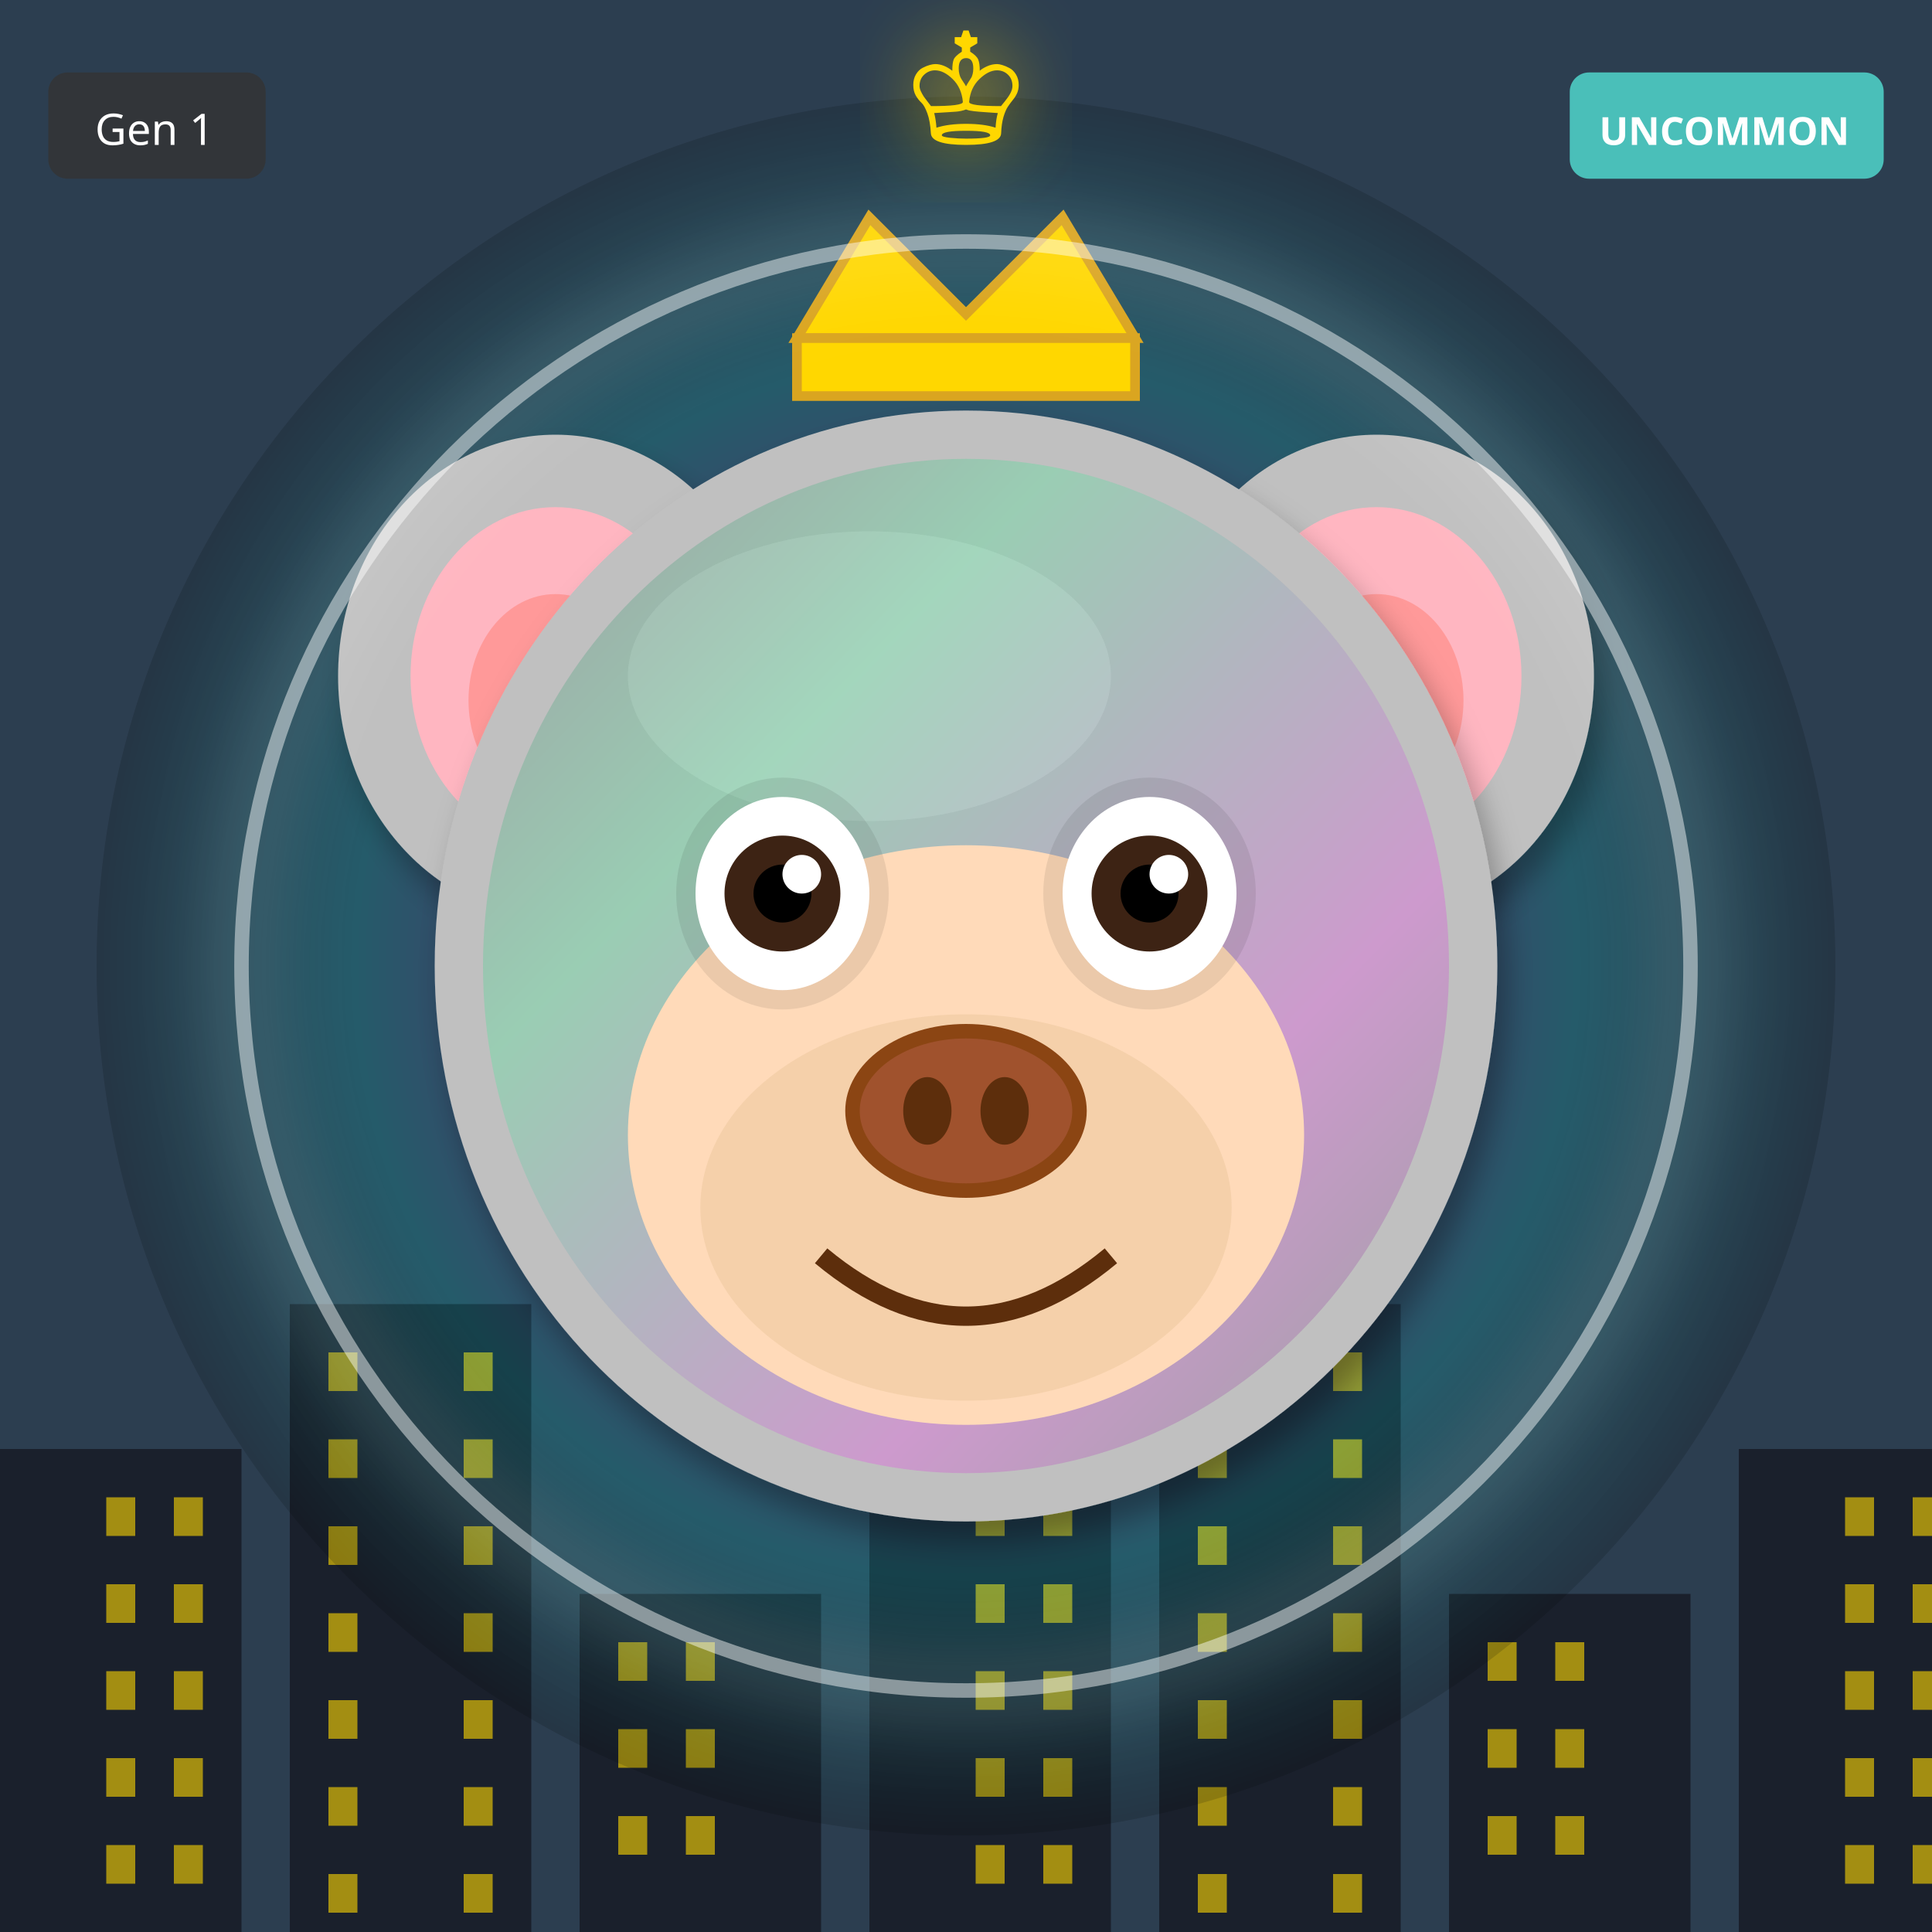
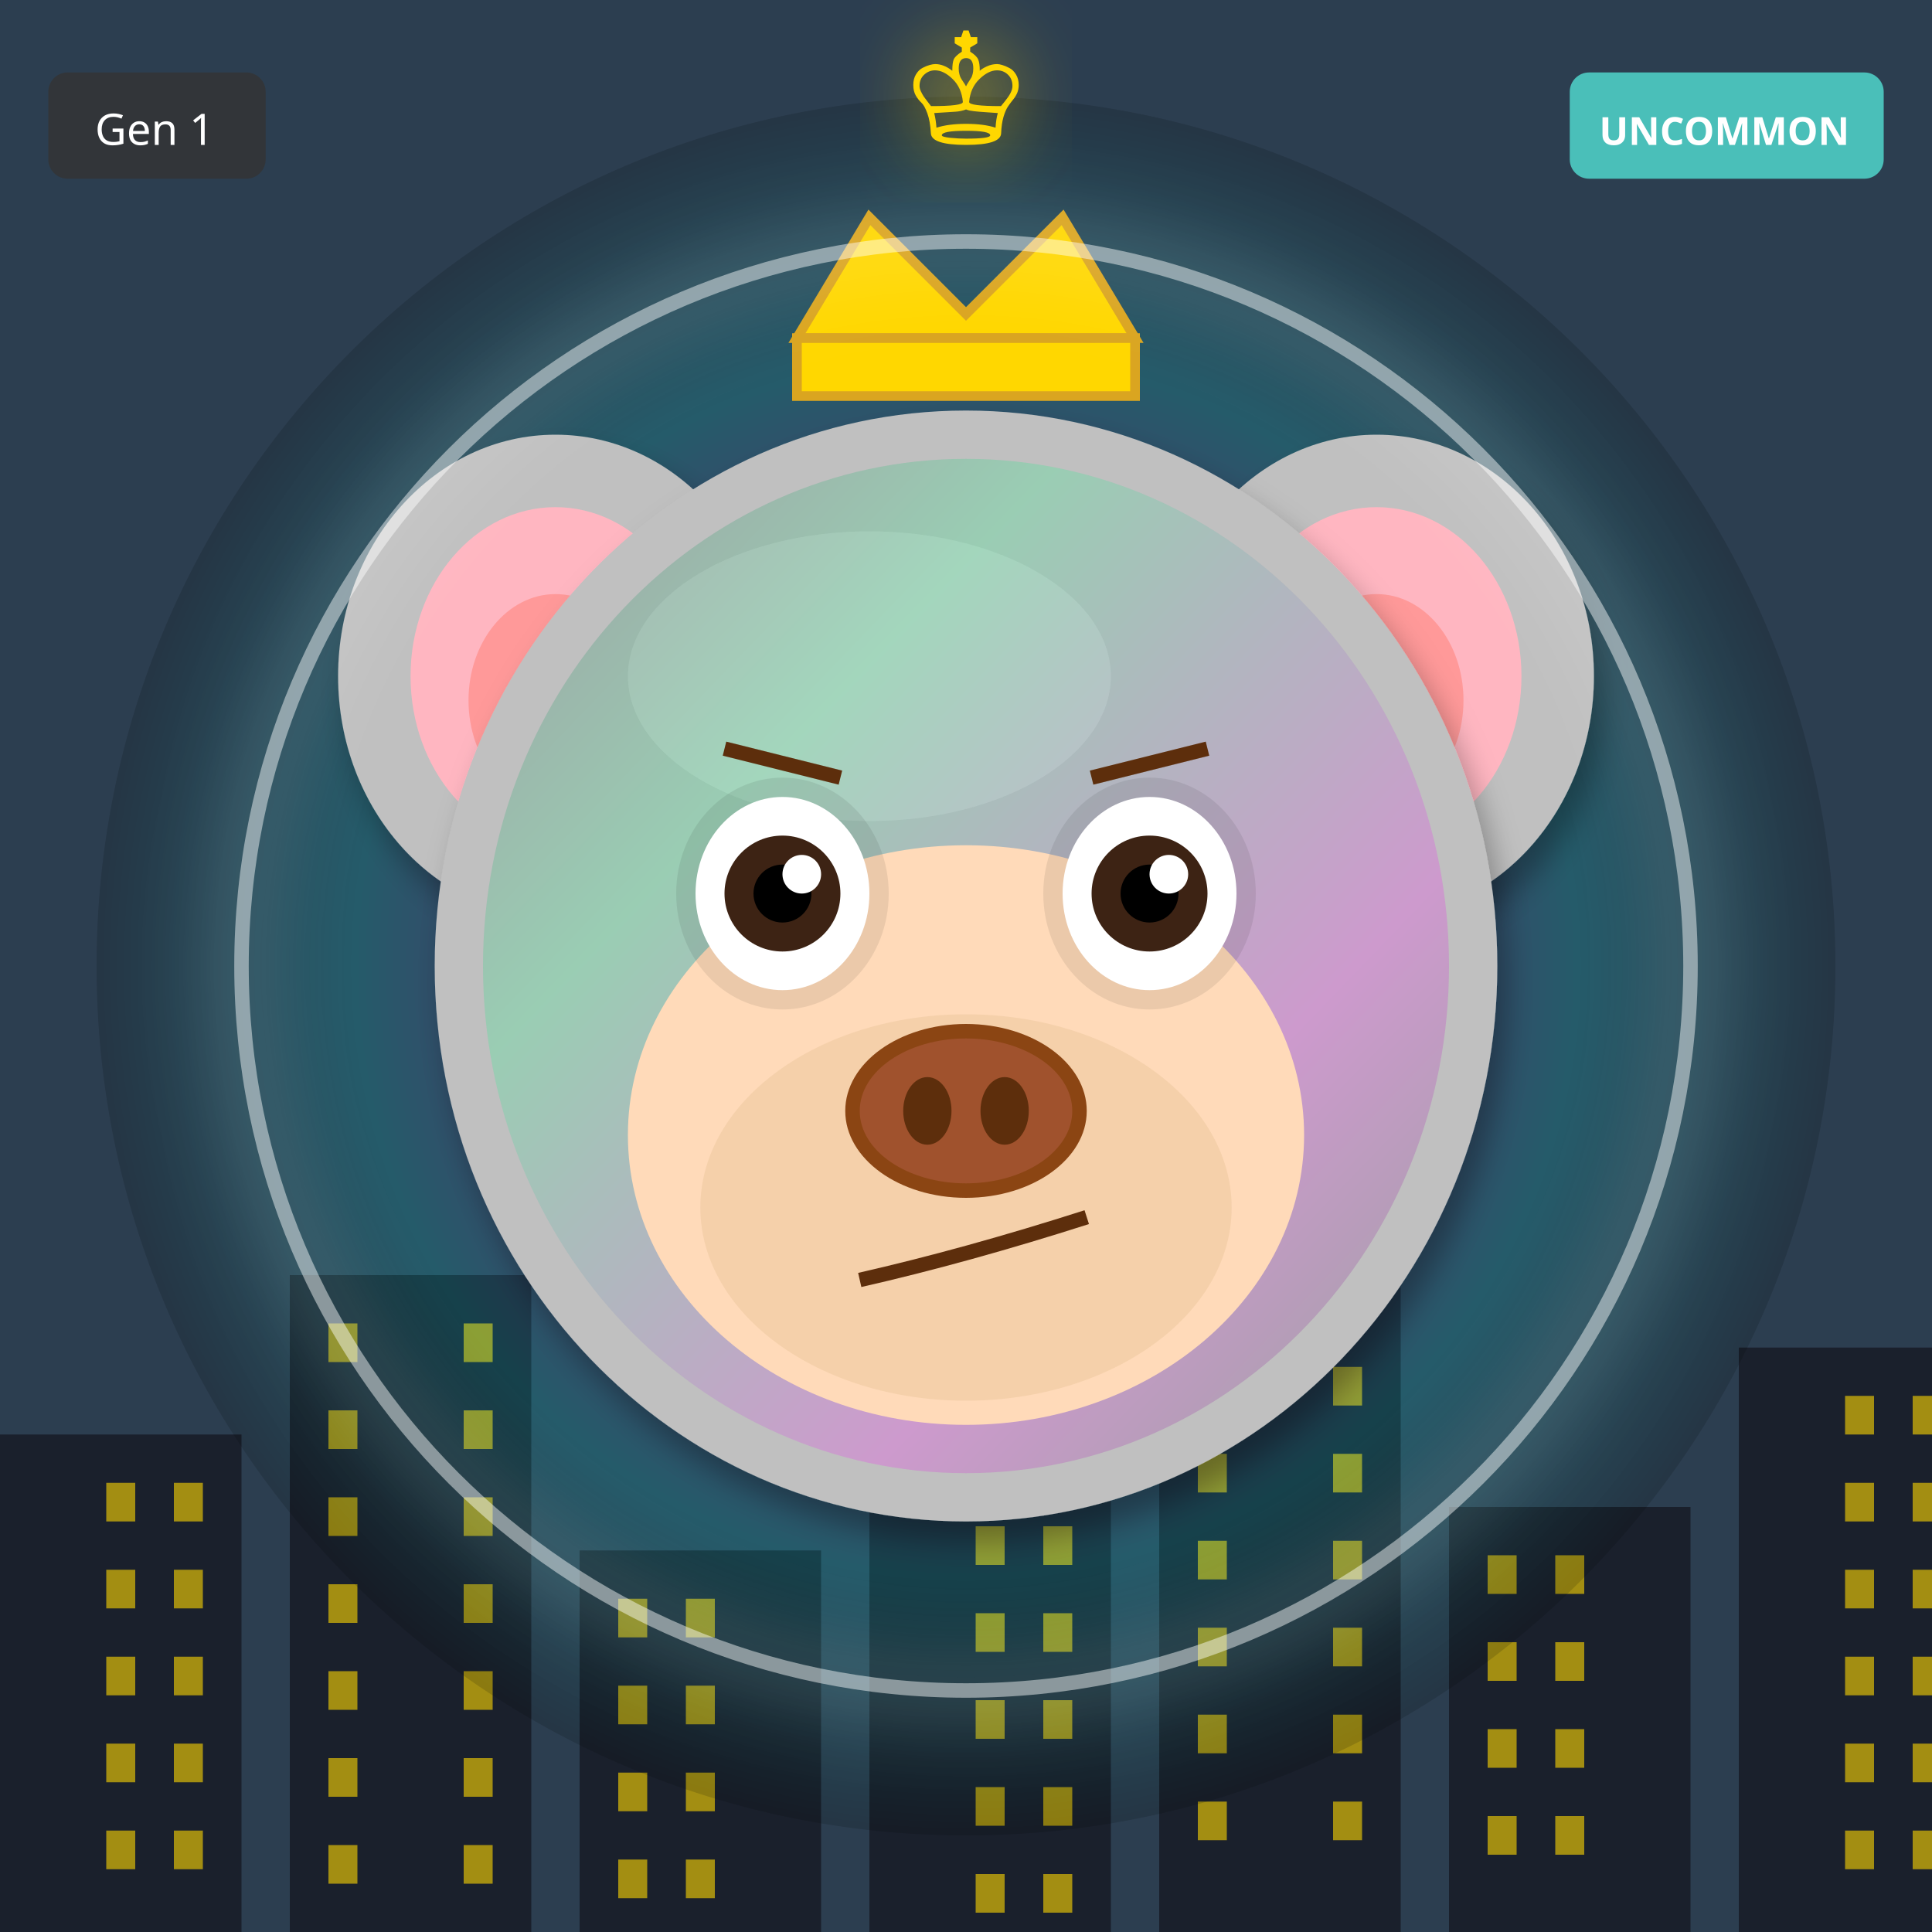
<svg xmlns="http://www.w3.org/2000/svg" width="400" height="400" viewBox="0 0 400 400">
  <defs>
    <filter id="shadow" x="-20%" y="-20%" width="140%" height="140%">
      <feDropShadow dx="2" dy="4" stdDeviation="3" flood-opacity="0.3" />
    </filter>
    <filter id="glow" x="-50%" y="-50%" width="200%" height="200%">
      <feGaussianBlur stdDeviation="8" result="blur" />
      <feMerge>
        <feMergeNode in="blur" />
        <feMergeNode in="SourceGraphic" />
      </feMerge>
    </filter>
    <linearGradient id="rainbow-body" x1="0%" y1="0%" x2="100%" y2="100%">
      <stop offset="0%" stop-color="#FF6B6B" />
      <stop offset="25%" stop-color="#FFE66D" />
      <stop offset="50%" stop-color="#4ECDC4" />
      <stop offset="75%" stop-color="#45B7D1" />
      <stop offset="100%" stop-color="#DDA0DD" />
    </linearGradient>
    <radialGradient id="galaxy-body" cx="30%" cy="30%">
      <stop offset="0%" stop-color="#E6E6FA" />
      <stop offset="50%" stop-color="#9370DB" />
      <stop offset="100%" stop-color="#1A0033" />
    </radialGradient>
    <linearGradient id="holo-body" x1="0%" y1="0%" x2="100%" y2="100%">
      <stop offset="0%" stop-color="#FF00FF" />
      <stop offset="50%" stop-color="#00FFFF" />
      <stop offset="100%" stop-color="#FFFF00" />
    </linearGradient>
    <linearGradient id="sky-gradient" x1="0%" y1="0%" x2="0%" y2="100%">
      <stop offset="0%" stop-color="#87CEEB" />
      <stop offset="100%" stop-color="#E0F4FF" />
    </linearGradient>
    <linearGradient id="grass-gradient" x1="0%" y1="0%" x2="0%" y2="100%">
      <stop offset="0%" stop-color="#90EE90" />
      <stop offset="100%" stop-color="#228B22" />
    </linearGradient>
    <linearGradient id="sunset-gradient" x1="0%" y1="0%" x2="0%" y2="100%">
      <stop offset="0%" stop-color="#FF6B6B" />
      <stop offset="50%" stop-color="#FFE66D" />
      <stop offset="100%" stop-color="#4ECDC4" />
    </linearGradient>
    <linearGradient id="aurora-gradient" x1="0%" y1="0%" x2="100%" y2="100%">
      <stop offset="0%" stop-color="#0D1B2A" />
      <stop offset="30%" stop-color="#00FF7F" />
      <stop offset="70%" stop-color="#FF00FF" />
      <stop offset="100%" stop-color="#0D1B2A" />
    </linearGradient>
    <radialGradient id="multiverse-gradient" cx="50%" cy="50%">
      <stop offset="0%" stop-color="#FFD700" />
      <stop offset="40%" stop-color="#FF00FF" />
      <stop offset="70%" stop-color="#00FFFF" />
      <stop offset="100%" stop-color="#000" />
    </radialGradient>
    <linearGradient id="rift-gradient" x1="0%" y1="0%" x2="100%" y2="100%">
      <stop offset="0%" stop-color="#000" />
      <stop offset="30%" stop-color="#9400D3" />
      <stop offset="50%" stop-color="#00FFFF" />
      <stop offset="70%" stop-color="#9400D3" />
      <stop offset="100%" stop-color="#000" />
    </linearGradient>
    <linearGradient id="heaven-gradient" x1="0%" y1="0%" x2="0%" y2="100%">
      <stop offset="0%" stop-color="#FFF" />
      <stop offset="50%" stop-color="#FFD700" stop-opacity="0.3" />
      <stop offset="100%" stop-color="#F0F8FF" />
    </linearGradient>
    <clipPath id="head-clip">
      <ellipse cx="200" cy="200" rx="110" ry="115" />
    </clipPath>
  </defs>
  <rect width="400" height="400" fill="#2C3E50" />
-   <rect x="0" y="300" width="50" height="100" fill="#1A202C" />
-   <rect x="22" y="310" width="6" height="8" fill="#FFD700" opacity="0.6" />
-   <rect x="36" y="310" width="6" height="8" fill="#FFD700" opacity="0.6" />
-   <rect x="22" y="328" width="6" height="8" fill="#FFD700" opacity="0.6" />
-   <rect x="36" y="328" width="6" height="8" fill="#FFD700" opacity="0.6" />
-   <rect x="22" y="346" width="6" height="8" fill="#FFD700" opacity="0.6" />
-   <rect x="36" y="346" width="6" height="8" fill="#FFD700" opacity="0.6" />
-   <rect x="22" y="364" width="6" height="8" fill="#FFD700" opacity="0.6" />
-   <rect x="36" y="364" width="6" height="8" fill="#FFD700" opacity="0.6" />
-   <rect x="22" y="382" width="6" height="8" fill="#FFD700" opacity="0.6" />
-   <rect x="36" y="382" width="6" height="8" fill="#FFD700" opacity="0.6" />
-   <rect x="60" y="270" width="50" height="130" fill="#1A202C" />
-   <rect x="68" y="280" width="6" height="8" fill="#FFD700" opacity="0.6" />
-   <rect x="96" y="280" width="6" height="8" fill="#FFD700" opacity="0.6" />
-   <rect x="68" y="298" width="6" height="8" fill="#FFD700" opacity="0.6" />
-   <rect x="96" y="298" width="6" height="8" fill="#FFD700" opacity="0.6" />
-   <rect x="68" y="316" width="6" height="8" fill="#FFD700" opacity="0.6" />
-   <rect x="96" y="316" width="6" height="8" fill="#FFD700" opacity="0.6" />
-   <rect x="68" y="334" width="6" height="8" fill="#FFD700" opacity="0.6" />
-   <rect x="96" y="334" width="6" height="8" fill="#FFD700" opacity="0.6" />
-   <rect x="68" y="352" width="6" height="8" fill="#FFD700" opacity="0.6" />
-   <rect x="96" y="352" width="6" height="8" fill="#FFD700" opacity="0.6" />
-   <rect x="68" y="370" width="6" height="8" fill="#FFD700" opacity="0.6" />
-   <rect x="96" y="370" width="6" height="8" fill="#FFD700" opacity="0.6" />
-   <rect x="68" y="388" width="6" height="8" fill="#FFD700" opacity="0.6" />
-   <rect x="96" y="388" width="6" height="8" fill="#FFD700" opacity="0.6" />
-   <rect x="120" y="330" width="50" height="70" fill="#1A202C" />
-   <rect x="128" y="340" width="6" height="8" fill="#FFD700" opacity="0.6" />
-   <rect x="142" y="340" width="6" height="8" fill="#FFD700" opacity="0.6" />
-   <rect x="128" y="358" width="6" height="8" fill="#FFD700" opacity="0.6" />
-   <rect x="142" y="358" width="6" height="8" fill="#FFD700" opacity="0.6" />
-   <rect x="128" y="376" width="6" height="8" fill="#FFD700" opacity="0.6" />
-   <rect x="142" y="376" width="6" height="8" fill="#FFD700" opacity="0.6" />
-   <rect x="180" y="300" width="50" height="100" fill="#1A202C" />
-   <rect x="202" y="310" width="6" height="8" fill="#FFD700" opacity="0.6" />
-   <rect x="216" y="310" width="6" height="8" fill="#FFD700" opacity="0.6" />
-   <rect x="202" y="328" width="6" height="8" fill="#FFD700" opacity="0.6" />
-   <rect x="216" y="328" width="6" height="8" fill="#FFD700" opacity="0.6" />
-   <rect x="202" y="346" width="6" height="8" fill="#FFD700" opacity="0.6" />
-   <rect x="216" y="346" width="6" height="8" fill="#FFD700" opacity="0.6" />
-   <rect x="202" y="364" width="6" height="8" fill="#FFD700" opacity="0.6" />
-   <rect x="216" y="364" width="6" height="8" fill="#FFD700" opacity="0.6" />
-   <rect x="202" y="382" width="6" height="8" fill="#FFD700" opacity="0.6" />
-   <rect x="216" y="382" width="6" height="8" fill="#FFD700" opacity="0.6" />
-   <rect x="240" y="270" width="50" height="130" fill="#1A202C" />
-   <rect x="248" y="280" width="6" height="8" fill="#FFD700" opacity="0.6" />
-   <rect x="276" y="280" width="6" height="8" fill="#FFD700" opacity="0.6" />
-   <rect x="248" y="298" width="6" height="8" fill="#FFD700" opacity="0.6" />
-   <rect x="276" y="298" width="6" height="8" fill="#FFD700" opacity="0.6" />
-   <rect x="248" y="316" width="6" height="8" fill="#FFD700" opacity="0.6" />
-   <rect x="276" y="316" width="6" height="8" fill="#FFD700" opacity="0.6" />
-   <rect x="248" y="334" width="6" height="8" fill="#FFD700" opacity="0.6" />
-   <rect x="276" y="334" width="6" height="8" fill="#FFD700" opacity="0.6" />
-   <rect x="248" y="352" width="6" height="8" fill="#FFD700" opacity="0.6" />
-   <rect x="276" y="352" width="6" height="8" fill="#FFD700" opacity="0.6" />
-   <rect x="248" y="370" width="6" height="8" fill="#FFD700" opacity="0.6" />
-   <rect x="276" y="370" width="6" height="8" fill="#FFD700" opacity="0.6" />
-   <rect x="248" y="388" width="6" height="8" fill="#FFD700" opacity="0.6" />
-   <rect x="276" y="388" width="6" height="8" fill="#FFD700" opacity="0.6" />
-   <rect x="300" y="330" width="50" height="70" fill="#1A202C" />
+   <rect x="0" y="297" width="50" height="103" fill="#1A202C" />
+   <rect x="22" y="307" width="6" height="8" fill="#FFD700" opacity="0.6" />
+   <rect x="36" y="307" width="6" height="8" fill="#FFD700" opacity="0.6" />
+   <rect x="22" y="325" width="6" height="8" fill="#FFD700" opacity="0.6" />
+   <rect x="36" y="325" width="6" height="8" fill="#FFD700" opacity="0.6" />
+   <rect x="22" y="343" width="6" height="8" fill="#FFD700" opacity="0.6" />
+   <rect x="36" y="343" width="6" height="8" fill="#FFD700" opacity="0.6" />
+   <rect x="22" y="361" width="6" height="8" fill="#FFD700" opacity="0.6" />
+   <rect x="36" y="361" width="6" height="8" fill="#FFD700" opacity="0.6" />
+   <rect x="22" y="379" width="6" height="8" fill="#FFD700" opacity="0.6" />
+   <rect x="36" y="379" width="6" height="8" fill="#FFD700" opacity="0.6" />
+   <rect x="60" y="264" width="50" height="136" fill="#1A202C" />
+   <rect x="68" y="274" width="6" height="8" fill="#FFD700" opacity="0.6" />
+   <rect x="96" y="274" width="6" height="8" fill="#FFD700" opacity="0.6" />
+   <rect x="68" y="292" width="6" height="8" fill="#FFD700" opacity="0.6" />
+   <rect x="96" y="292" width="6" height="8" fill="#FFD700" opacity="0.6" />
+   <rect x="68" y="310" width="6" height="8" fill="#FFD700" opacity="0.6" />
+   <rect x="96" y="310" width="6" height="8" fill="#FFD700" opacity="0.6" />
+   <rect x="68" y="328" width="6" height="8" fill="#FFD700" opacity="0.6" />
+   <rect x="96" y="328" width="6" height="8" fill="#FFD700" opacity="0.6" />
+   <rect x="68" y="346" width="6" height="8" fill="#FFD700" opacity="0.6" />
+   <rect x="96" y="346" width="6" height="8" fill="#FFD700" opacity="0.6" />
+   <rect x="68" y="364" width="6" height="8" fill="#FFD700" opacity="0.6" />
+   <rect x="96" y="364" width="6" height="8" fill="#FFD700" opacity="0.6" />
+   <rect x="68" y="382" width="6" height="8" fill="#FFD700" opacity="0.6" />
+   <rect x="96" y="382" width="6" height="8" fill="#FFD700" opacity="0.6" />
+   <rect x="120" y="321" width="50" height="79" fill="#1A202C" />
+   <rect x="128" y="331" width="6" height="8" fill="#FFD700" opacity="0.6" />
+   <rect x="142" y="331" width="6" height="8" fill="#FFD700" opacity="0.6" />
+   <rect x="128" y="349" width="6" height="8" fill="#FFD700" opacity="0.6" />
+   <rect x="142" y="349" width="6" height="8" fill="#FFD700" opacity="0.6" />
+   <rect x="128" y="367" width="6" height="8" fill="#FFD700" opacity="0.6" />
+   <rect x="142" y="367" width="6" height="8" fill="#FFD700" opacity="0.6" />
+   <rect x="128" y="385" width="6" height="8" fill="#FFD700" opacity="0.6" />
+   <rect x="142" y="385" width="6" height="8" fill="#FFD700" opacity="0.6" />
+   <rect x="180" y="288" width="50" height="112" fill="#1A202C" />
+   <rect x="202" y="298" width="6" height="8" fill="#FFD700" opacity="0.6" />
+   <rect x="216" y="298" width="6" height="8" fill="#FFD700" opacity="0.6" />
+   <rect x="202" y="316" width="6" height="8" fill="#FFD700" opacity="0.6" />
+   <rect x="216" y="316" width="6" height="8" fill="#FFD700" opacity="0.6" />
+   <rect x="202" y="334" width="6" height="8" fill="#FFD700" opacity="0.6" />
+   <rect x="216" y="334" width="6" height="8" fill="#FFD700" opacity="0.6" />
+   <rect x="202" y="352" width="6" height="8" fill="#FFD700" opacity="0.6" />
+   <rect x="216" y="352" width="6" height="8" fill="#FFD700" opacity="0.6" />
+   <rect x="202" y="370" width="6" height="8" fill="#FFD700" opacity="0.6" />
+   <rect x="216" y="370" width="6" height="8" fill="#FFD700" opacity="0.6" />
+   <rect x="202" y="388" width="6" height="8" fill="#FFD700" opacity="0.6" />
+   <rect x="216" y="388" width="6" height="8" fill="#FFD700" opacity="0.6" />
+   <rect x="240" y="255" width="50" height="145" fill="#1A202C" />
+   <rect x="248" y="265" width="6" height="8" fill="#FFD700" opacity="0.6" />
+   <rect x="276" y="265" width="6" height="8" fill="#FFD700" opacity="0.6" />
+   <rect x="248" y="283" width="6" height="8" fill="#FFD700" opacity="0.6" />
+   <rect x="276" y="283" width="6" height="8" fill="#FFD700" opacity="0.6" />
+   <rect x="248" y="301" width="6" height="8" fill="#FFD700" opacity="0.6" />
+   <rect x="276" y="301" width="6" height="8" fill="#FFD700" opacity="0.6" />
+   <rect x="248" y="319" width="6" height="8" fill="#FFD700" opacity="0.6" />
+   <rect x="276" y="319" width="6" height="8" fill="#FFD700" opacity="0.6" />
+   <rect x="248" y="337" width="6" height="8" fill="#FFD700" opacity="0.6" />
+   <rect x="276" y="337" width="6" height="8" fill="#FFD700" opacity="0.6" />
+   <rect x="248" y="355" width="6" height="8" fill="#FFD700" opacity="0.6" />
+   <rect x="276" y="355" width="6" height="8" fill="#FFD700" opacity="0.6" />
+   <rect x="248" y="373" width="6" height="8" fill="#FFD700" opacity="0.6" />
+   <rect x="276" y="373" width="6" height="8" fill="#FFD700" opacity="0.6" />
+   <rect x="300" y="312" width="50" height="88" fill="#1A202C" />
+   <rect x="308" y="322" width="6" height="8" fill="#FFD700" opacity="0.6" />
+   <rect x="322" y="322" width="6" height="8" fill="#FFD700" opacity="0.6" />
  <rect x="308" y="340" width="6" height="8" fill="#FFD700" opacity="0.6" />
  <rect x="322" y="340" width="6" height="8" fill="#FFD700" opacity="0.6" />
  <rect x="308" y="358" width="6" height="8" fill="#FFD700" opacity="0.6" />
  <rect x="322" y="358" width="6" height="8" fill="#FFD700" opacity="0.6" />
  <rect x="308" y="376" width="6" height="8" fill="#FFD700" opacity="0.6" />
  <rect x="322" y="376" width="6" height="8" fill="#FFD700" opacity="0.6" />
-   <rect x="360" y="300" width="50" height="100" fill="#1A202C" />
-   <rect x="382" y="310" width="6" height="8" fill="#FFD700" opacity="0.6" />
-   <rect x="396" y="310" width="6" height="8" fill="#FFD700" opacity="0.6" />
-   <rect x="382" y="328" width="6" height="8" fill="#FFD700" opacity="0.6" />
-   <rect x="396" y="328" width="6" height="8" fill="#FFD700" opacity="0.6" />
-   <rect x="382" y="346" width="6" height="8" fill="#FFD700" opacity="0.6" />
-   <rect x="396" y="346" width="6" height="8" fill="#FFD700" opacity="0.6" />
-   <rect x="382" y="364" width="6" height="8" fill="#FFD700" opacity="0.6" />
-   <rect x="396" y="364" width="6" height="8" fill="#FFD700" opacity="0.6" />
-   <rect x="382" y="382" width="6" height="8" fill="#FFD700" opacity="0.6" />
-   <rect x="396" y="382" width="6" height="8" fill="#FFD700" opacity="0.6" />
+   <rect x="360" y="279" width="50" height="121" fill="#1A202C" />
+   <rect x="382" y="289" width="6" height="8" fill="#FFD700" opacity="0.6" />
+   <rect x="396" y="289" width="6" height="8" fill="#FFD700" opacity="0.6" />
+   <rect x="382" y="307" width="6" height="8" fill="#FFD700" opacity="0.6" />
+   <rect x="396" y="307" width="6" height="8" fill="#FFD700" opacity="0.6" />
+   <rect x="382" y="325" width="6" height="8" fill="#FFD700" opacity="0.6" />
+   <rect x="396" y="325" width="6" height="8" fill="#FFD700" opacity="0.6" />
+   <rect x="382" y="343" width="6" height="8" fill="#FFD700" opacity="0.6" />
+   <rect x="396" y="343" width="6" height="8" fill="#FFD700" opacity="0.6" />
+   <rect x="382" y="361" width="6" height="8" fill="#FFD700" opacity="0.6" />
+   <rect x="396" y="361" width="6" height="8" fill="#FFD700" opacity="0.6" />
+   <rect x="382" y="379" width="6" height="8" fill="#FFD700" opacity="0.6" />
+   <rect x="396" y="379" width="6" height="8" fill="#FFD700" opacity="0.6" />
  <circle cx="200" cy="200" r="180" fill="url(#multiverse-gradient)" opacity="0.15" />
  <ellipse cx="115" cy="140" rx="45" ry="50" fill="#C0C0C0" filter="url(#shadow)" />
  <ellipse cx="115" cy="140" rx="30" ry="35" fill="#FFB6C1" />
  <ellipse cx="115" cy="145" rx="18" ry="22" fill="#FF9999" />
  <ellipse cx="285" cy="140" rx="45" ry="50" fill="#C0C0C0" filter="url(#shadow)" />
  <ellipse cx="285" cy="140" rx="30" ry="35" fill="#FFB6C1" />
  <ellipse cx="285" cy="145" rx="18" ry="22" fill="#FF9999" />
  <ellipse cx="200" cy="200" rx="110" ry="115" fill="#C0C0C0" filter="url(#shadow)" />
  <ellipse cx="180" cy="140" rx="50" ry="30" fill="#E8E8E8" opacity="0.3" />
  <g clip-path="url(#head-clip)">
    <ellipse cx="200" cy="200" rx="100" ry="105" fill="url(#aurora-gradient)" opacity="0.2" />
  </g>
  <ellipse cx="200" cy="235" rx="70" ry="60" fill="#FFDAB9" />
  <ellipse cx="200" cy="250" rx="55" ry="40" fill="#DEB887" opacity="0.3" />
  <ellipse cx="162" cy="185" rx="22" ry="24" fill="#000" opacity="0.08" />
  <ellipse cx="238" cy="185" rx="22" ry="24" fill="#000" opacity="0.08" />
  <ellipse cx="162" cy="185" rx="18" ry="20" fill="white" />
  <circle cx="162" cy="185" r="12" fill="#3D2314" />
  <circle cx="162" cy="185" r="6" fill="#000" />
  <circle cx="166" cy="181" r="4" fill="white" />
  <ellipse cx="238" cy="185" rx="18" ry="20" fill="white" />
  <circle cx="238" cy="185" r="12" fill="#3D2314" />
  <circle cx="238" cy="185" r="6" fill="#000" />
  <circle cx="242" cy="181" r="4" fill="white" />
  <g>
    <ellipse cx="200" cy="230" rx="25" ry="18" fill="#8B4513" />
    <ellipse cx="200" cy="230" rx="22" ry="15" fill="#A0522D" />
    <ellipse cx="192" cy="230" rx="5" ry="7" fill="#5D2E0C" />
    <ellipse cx="208" cy="230" rx="5" ry="7" fill="#5D2E0C" />
  </g>
-   <path d="M170 260 Q200 285 230 260" stroke="#5D2E0C" stroke-width="4" fill="none" />
+   <path d="M178 265 Q200 260 225 252" stroke="#5D2E0C" stroke-width="3" fill="none" />
+   <line x1="150" y1="155" x2="174" y2="161" stroke="#5D2E0C" stroke-width="3" />
+   <line x1="226" y1="161" x2="250" y2="155" stroke="#5D2E0C" stroke-width="3" />
  <polygon points="165,70 180,45 200,65 220,45 235,70" fill="#FFD700" stroke="#DAA520" stroke-width="2" />
  <rect x="165" y="70" width="70" height="12" fill="#FFD700" stroke="#DAA520" stroke-width="2" />
  <circle cx="200" cy="200" r="150" fill="none" stroke="#FFF" stroke-width="3" opacity="0.5" filter="url(#glow)" />
  <text x="200" y="30" font-size="36" fill="#FFD700" text-anchor="middle" filter="url(#glow)">♔</text>
  <g transform="translate(325, 15)">
    <rect width="65" height="22" rx="4" fill="#4ECDC4" opacity="0.9" />
    <text x="32" y="15" font-size="8" fill="#FFF" text-anchor="middle" font-family="sans-serif" font-weight="bold">UNCOMMON</text>
  </g>
  <g transform="translate(10, 15)">
    <rect width="45" height="22" rx="4" fill="#333" opacity="0.8" />
    <text x="22" y="15" font-size="9" fill="#FFF" text-anchor="middle" font-family="sans-serif">Gen 1</text>
  </g>
</svg>
